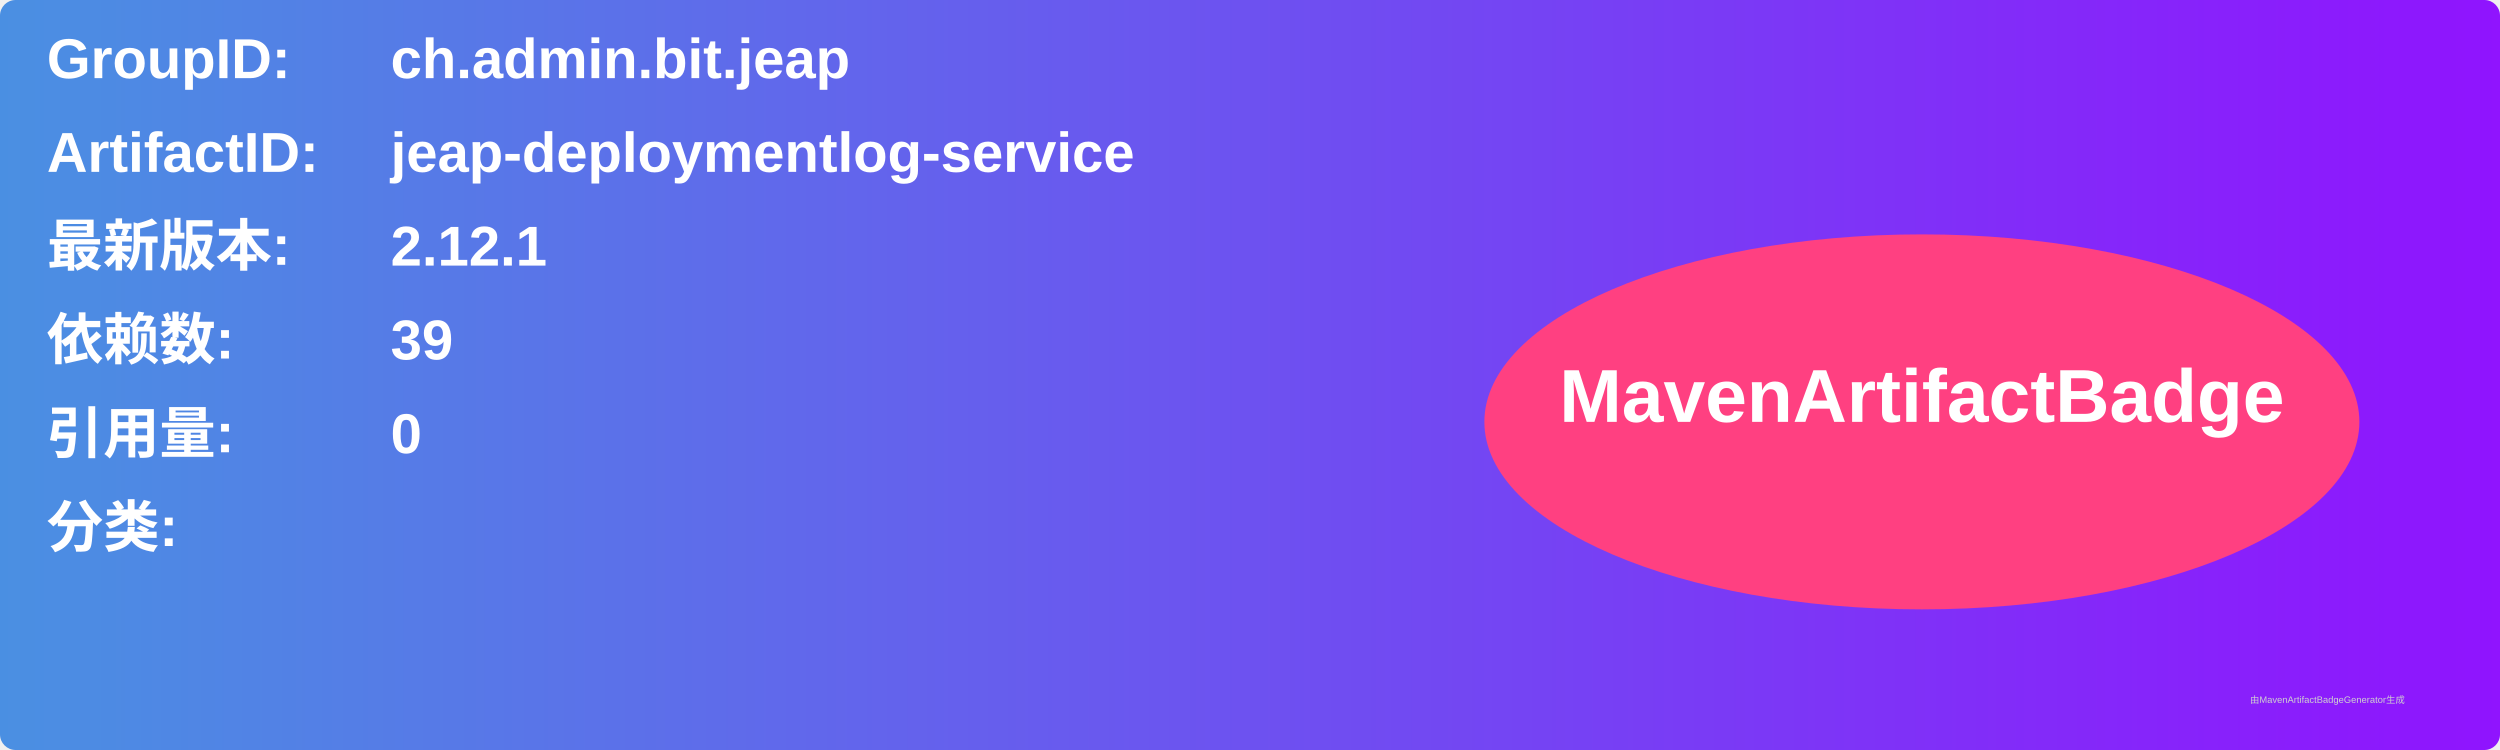
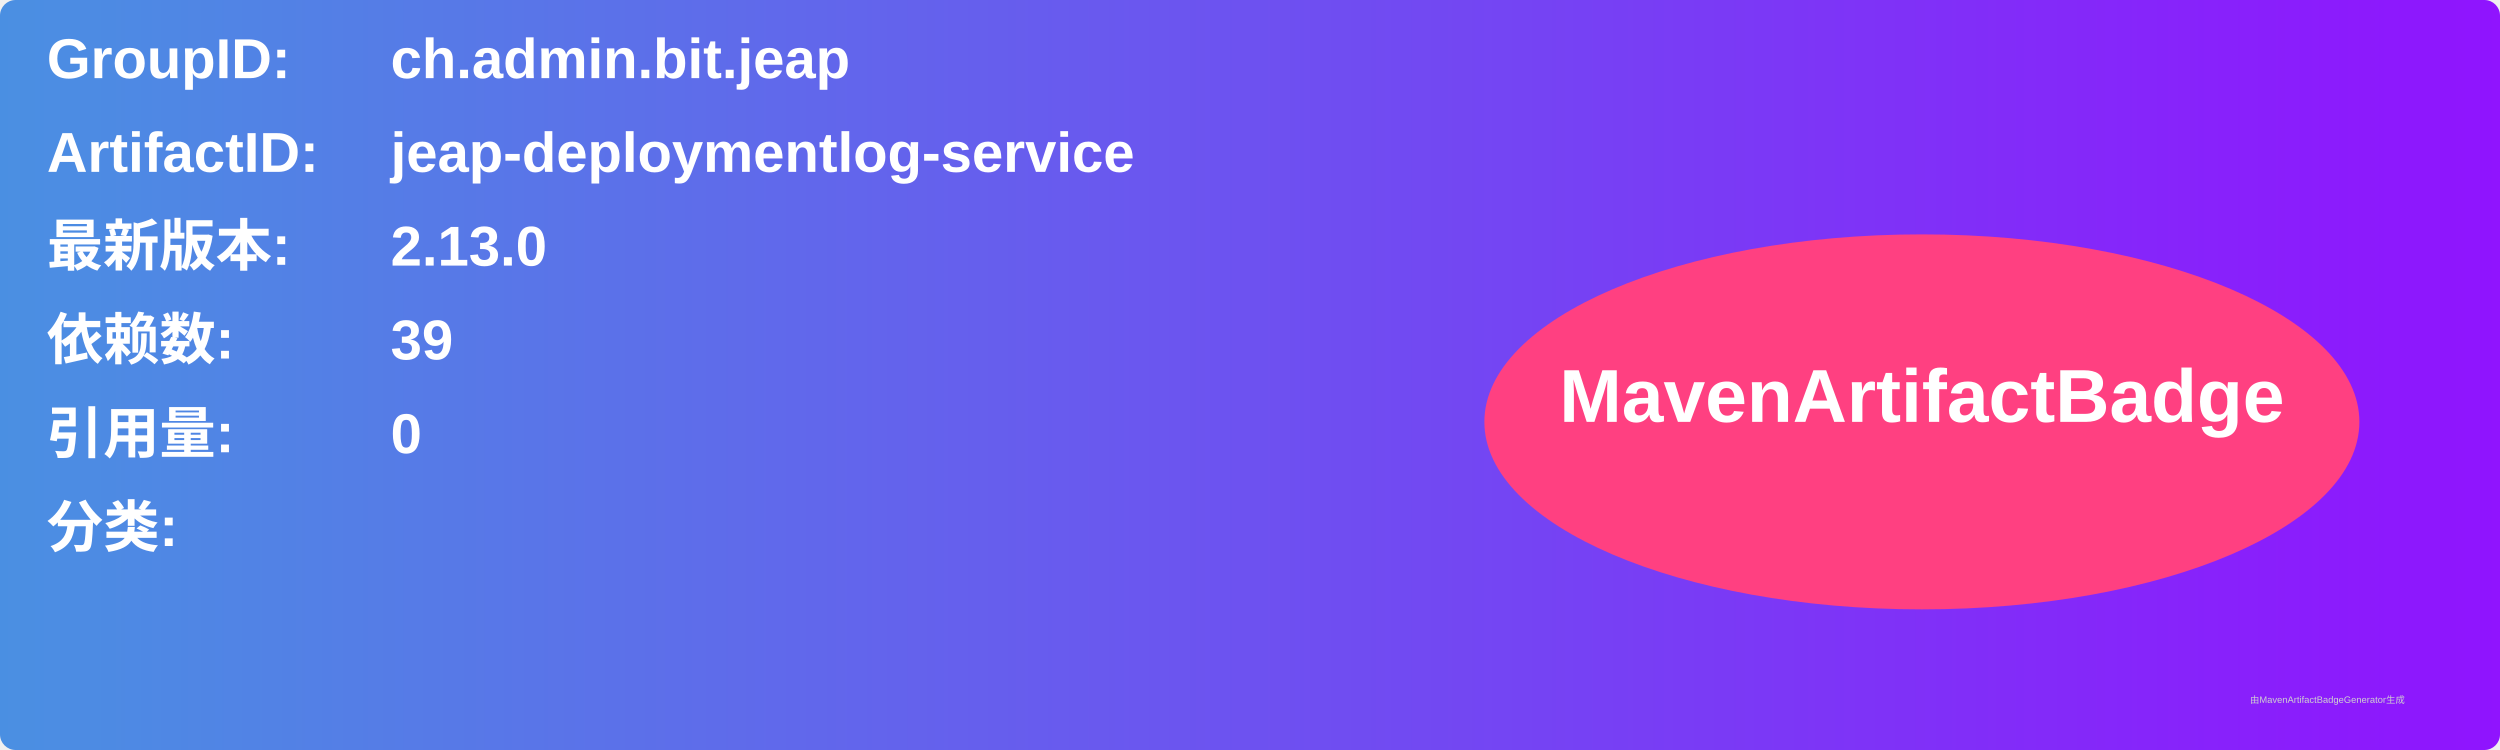
<svg xmlns="http://www.w3.org/2000/svg" width="800" height="240" viewBox="0 0 800 240">
  <linearGradient id="grad" x1="0%" y1="0%" x2="100%" y2="0%">
    <stop offset="0%" stop-color="#4a90e2" />
    <stop offset="100%" stop-color="#9013fe" />
  </linearGradient>
  <rect width="100%" height="100%" rx="5" ry="5" fill="url(#grad)" />
  <g transform="translate(15, 15)">
    <text x="0" y="10" font-family="Arial" font-size="18" fill="white" font-weight="bold" width="260">GroupID:</text>
    <text x="110" y="10" font-family="Arial" font-size="18" fill="white" font-weight="bold" width="460">ch.admin.bit.jeap</text>
    <text x="0" y="40" font-family="Arial" font-size="18" fill="white" font-weight="bold" width="260">ArtifactID:</text>
    <text x="110" y="40" font-family="Arial" font-size="18" fill="white" font-weight="bold" width="460">jeap-deploymentlog-service</text>
    <text x="0" y="70" font-family="Arial" font-size="18" fill="white" font-weight="bold">最新版本:</text>
    <text x="110" y="70" font-family="Arial" font-size="18" fill="white" font-weight="bold">
-       <tspan font-weight="bold">2.12.1</tspan>
+       <tspan font-weight="bold">2.13.0</tspan>
    </text>
    <text x="0" y="100" font-family="Arial" font-size="18" fill="white" font-weight="bold">依赖数: </text>
    <text x="110" y="100" font-family="Arial" font-size="18" fill="white">
      <tspan font-weight="bold">39</tspan>
    </text>
    <text x="0" y="130" font-family="Arial" font-size="18" fill="white" font-weight="bold">引用量: </text>
    <text x="110" y="130" font-family="Arial" font-size="18" fill="white">
      <tspan font-weight="bold">0</tspan>
    </text>
    <text x="0" y="160" font-family="Arial" font-size="18" fill="white" font-weight="bold">分类:</text>
    <text x="10" y="190" font-family="Arial" font-size="10" fill="white">
      <tspan font-weight="bold" />
    </text>
    <ellipse cx="600" cy="120" rx="140" ry="60" fill="#ff4081" />
    <text x="600" y="120" text-anchor="middle" font-family="Arial" font-size="24" fill="white" font-weight="bold">MavenArtifactBadge</text>
  </g>
  <text x="720" y="225" font-family="Arial" font-size="3" fill="#d0d0d0">由MavenArtifactBadgeGenerator生成</text>
</svg>
